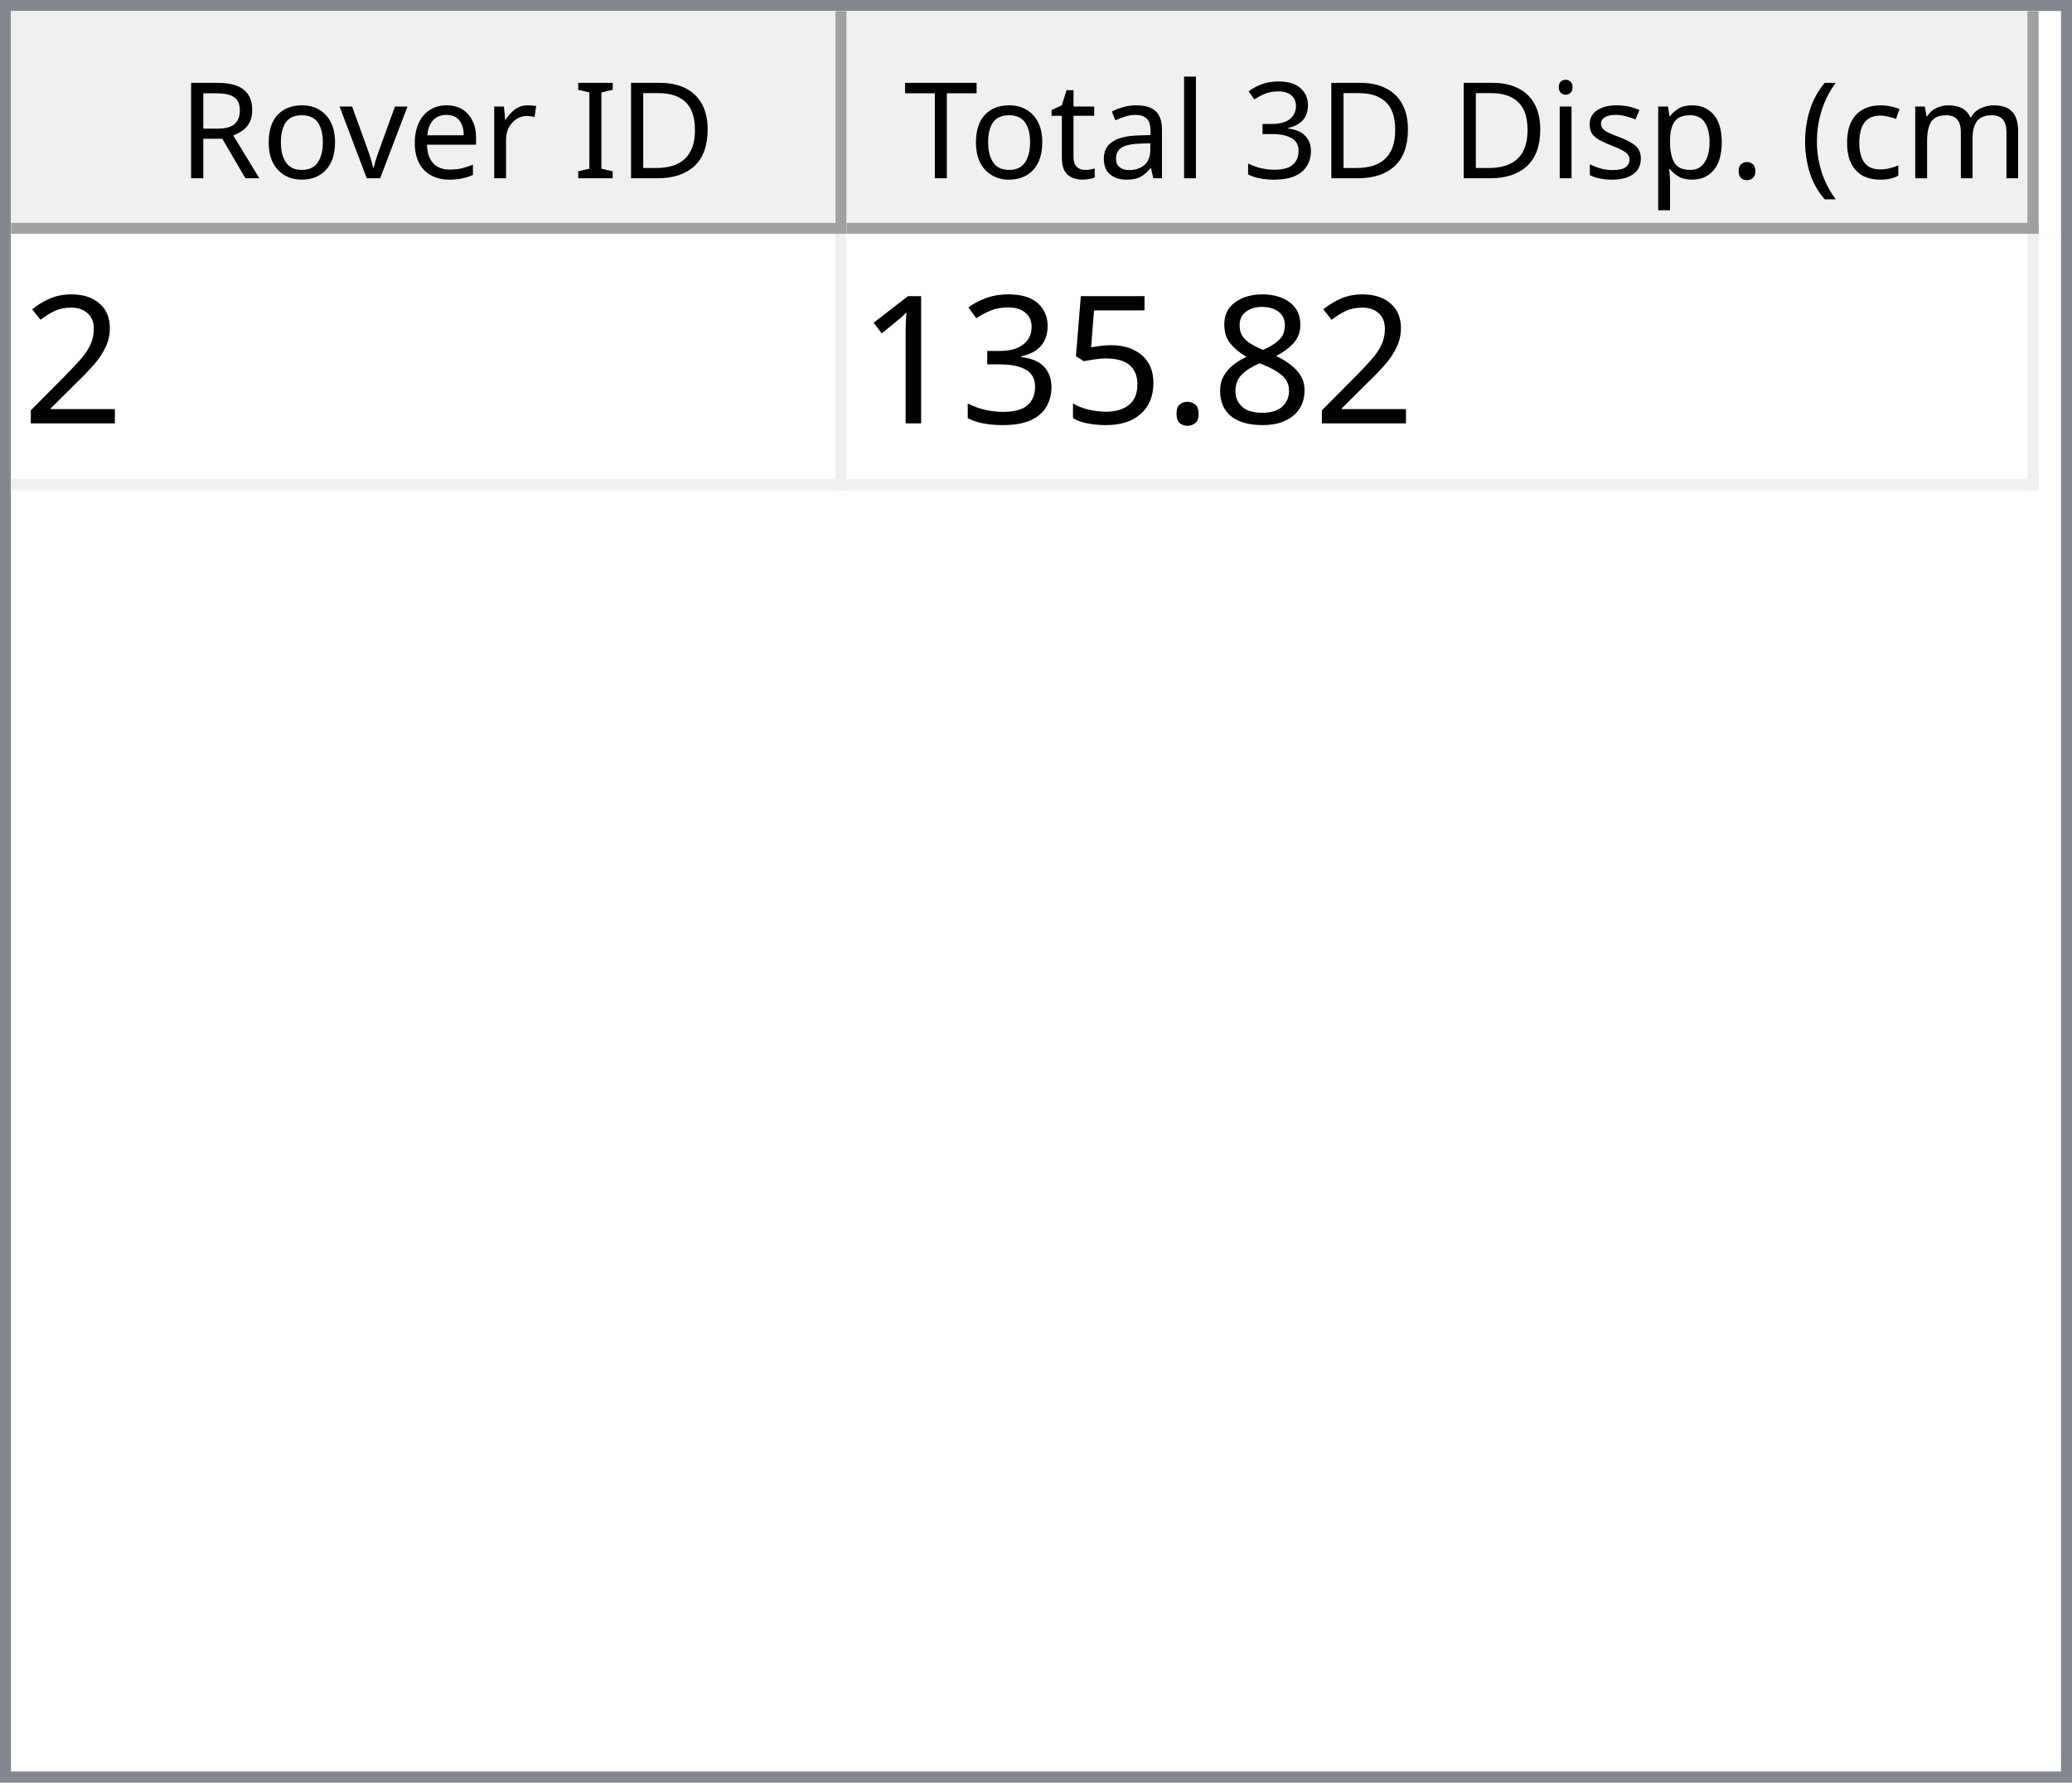
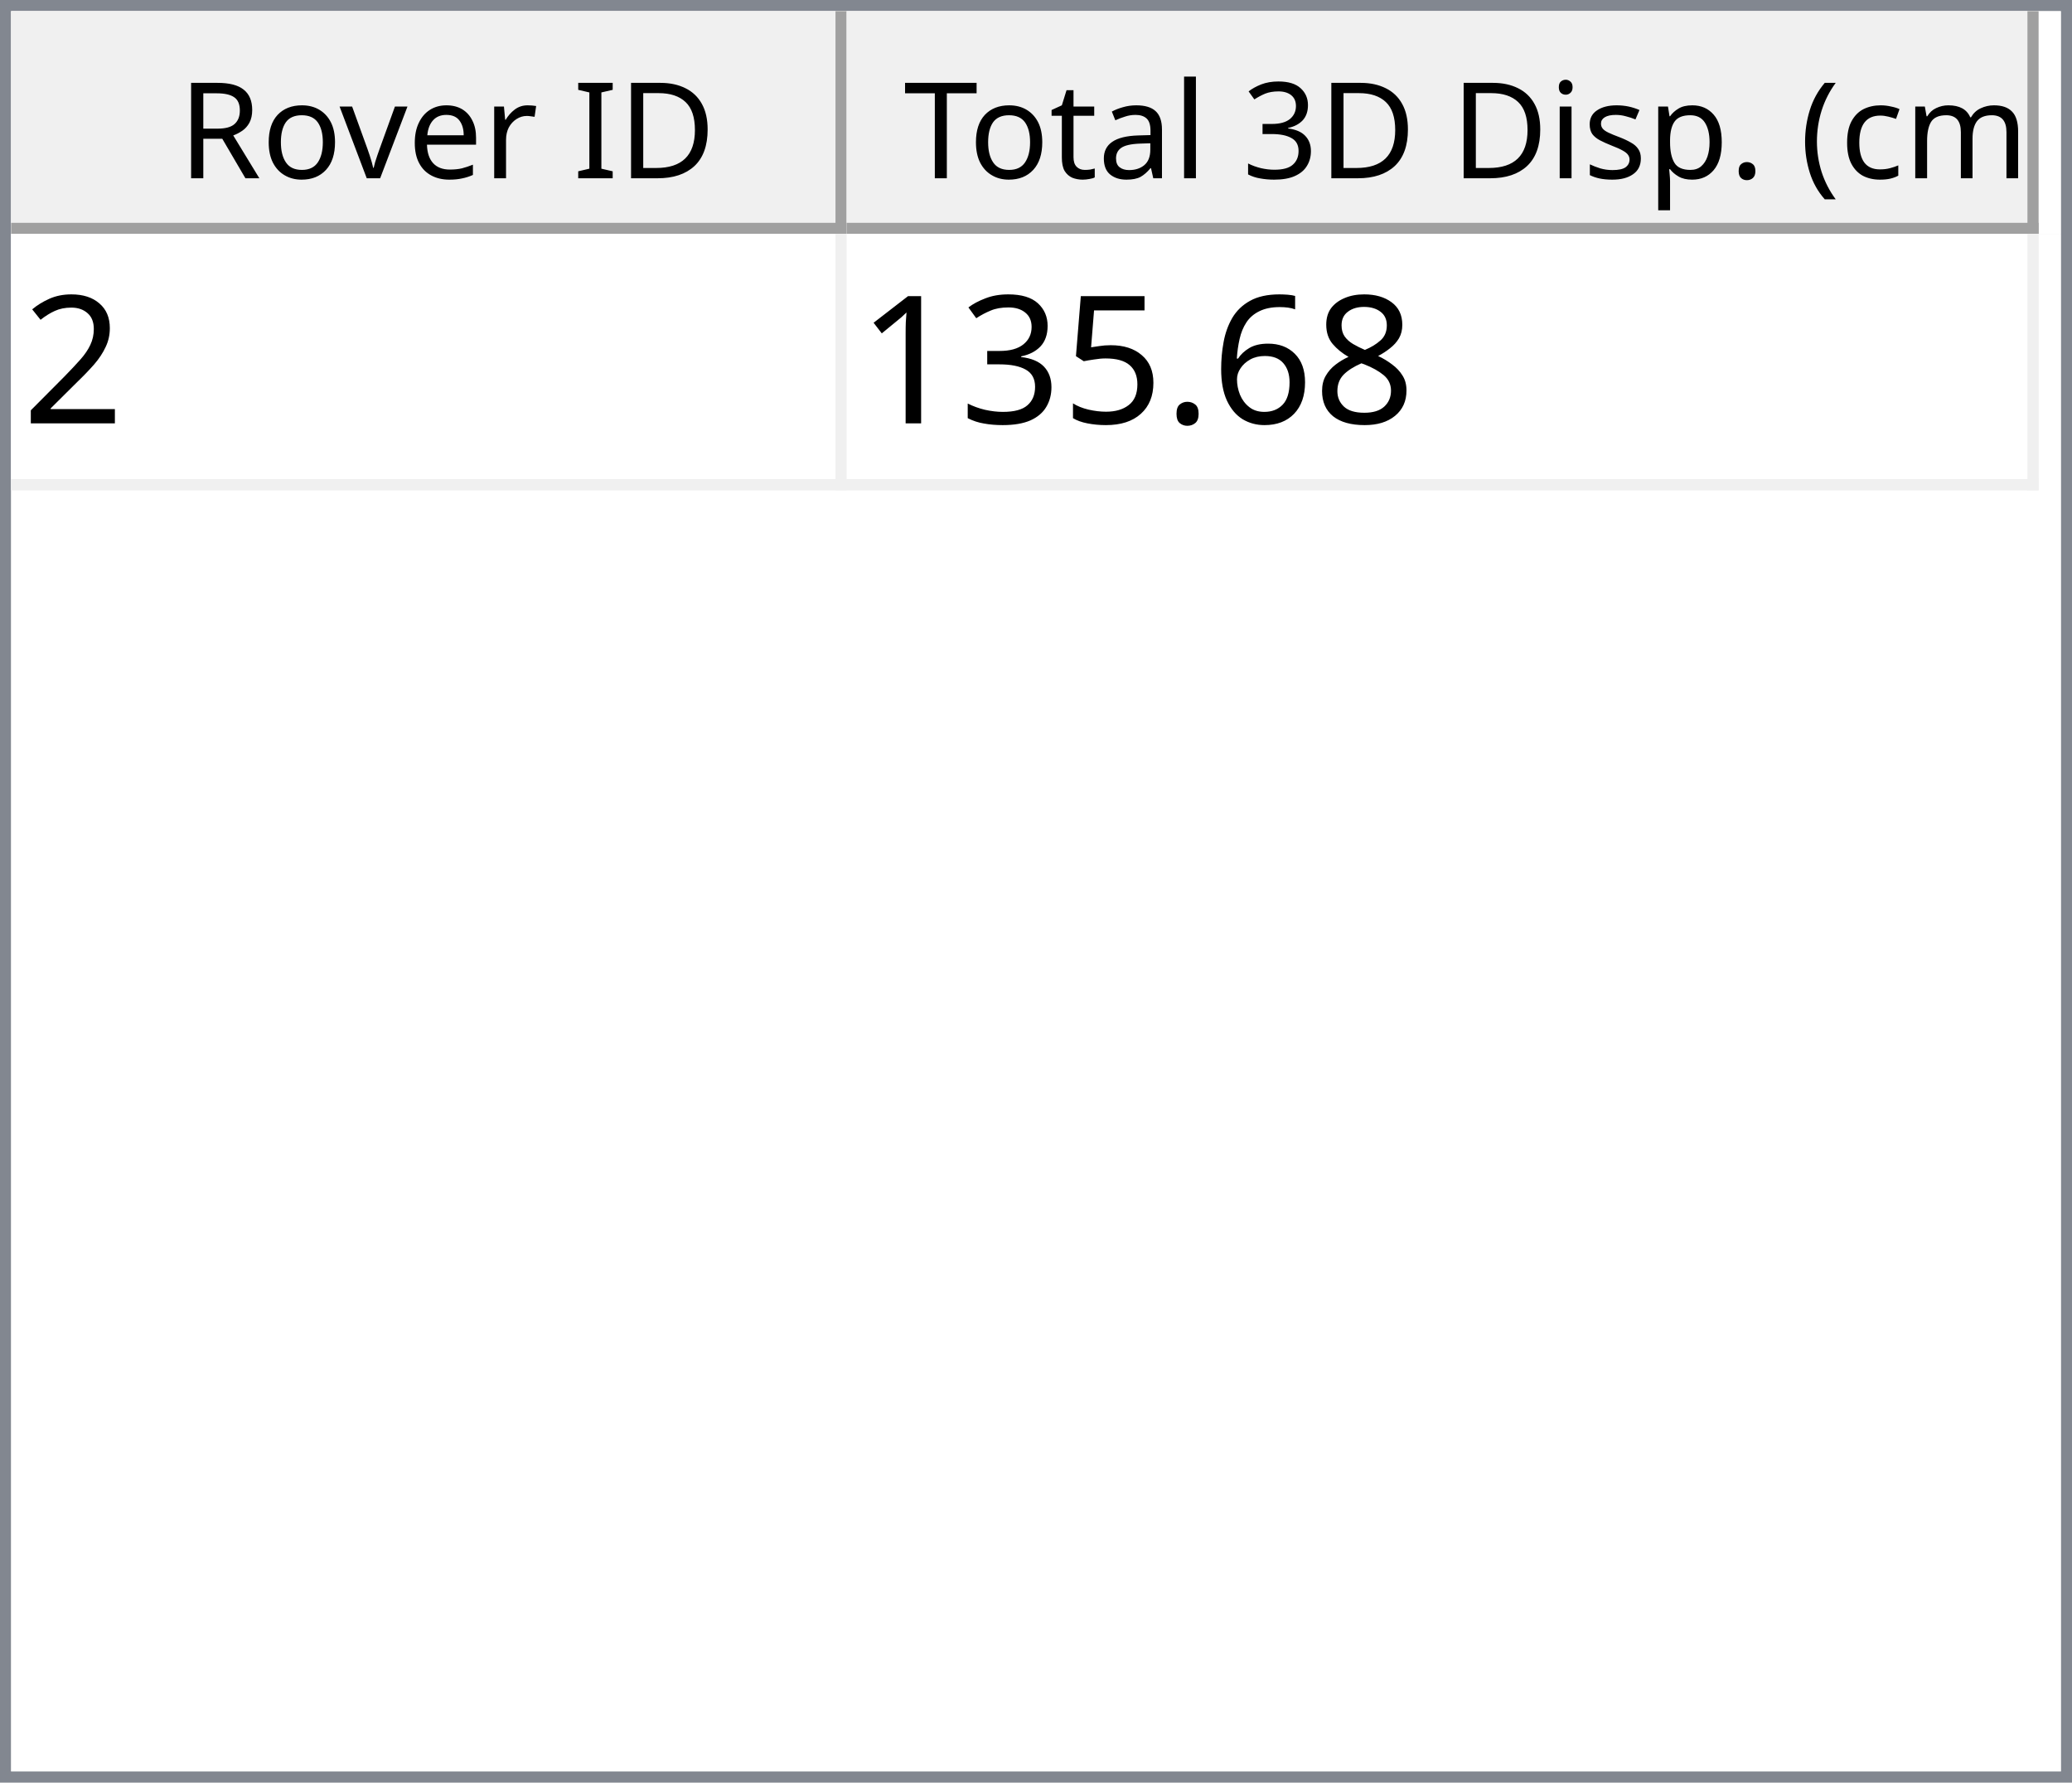
<svg xmlns="http://www.w3.org/2000/svg" style="fill-opacity:1; color-rendering:auto; color-interpolation:auto; text-rendering:auto; stroke:black; stroke-linecap:square; stroke-miterlimit:10; shape-rendering:auto; stroke-opacity:1; fill:black; stroke-dasharray:none; font-weight:normal; stroke-width:1; font-family:'Dialog'; font-style:normal; stroke-linejoin:miter; font-size:12px; stroke-dashoffset:0; image-rendering:auto;" width="186" height="160">
  <defs id="genericDefs" />
  <g>
    <defs id="defs1">
      <clipPath clipPathUnits="userSpaceOnUse" id="clipPath1">
        <path d="M0 0 L186 0 L186 160 L0 160 L0 0 Z" />
      </clipPath>
      <clipPath clipPathUnits="userSpaceOnUse" id="clipPath2">
        <path d="M0 0 L0 160 L186 160 L186 0 Z" />
      </clipPath>
      <clipPath clipPathUnits="userSpaceOnUse" id="clipPath3">
        <path d="M0 0 L0 20 L184 20 L184 0 Z" />
      </clipPath>
      <clipPath clipPathUnits="userSpaceOnUse" id="clipPath4">
        <path d="M0 0 L0 20 L75 20 L75 0 Z" />
      </clipPath>
      <clipPath clipPathUnits="userSpaceOnUse" id="clipPath5">
        <path d="M1 1 L1 19 L74 19 L74 1 Z" />
      </clipPath>
      <clipPath clipPathUnits="userSpaceOnUse" id="clipPath6">
        <path d="M0 0 L0 18 L73 18 L73 0 Z" />
      </clipPath>
      <clipPath clipPathUnits="userSpaceOnUse" id="clipPath7">
        <path d="M-0.5 -0.5 L-0.5 19.5 L74.5 19.5 L74.5 -0.5 Z" />
      </clipPath>
      <clipPath clipPathUnits="userSpaceOnUse" id="clipPath8">
        <path d="M0 0 L0 20 L107 20 L107 0 Z" />
      </clipPath>
      <clipPath clipPathUnits="userSpaceOnUse" id="clipPath9">
        <path d="M1 1 L1 19 L106 19 L106 1 Z" />
      </clipPath>
      <clipPath clipPathUnits="userSpaceOnUse" id="clipPath10">
        <path d="M0 0 L0 18 L105 18 L105 0 Z" />
      </clipPath>
      <clipPath clipPathUnits="userSpaceOnUse" id="clipPath11">
        <path d="M-0.5 -0.5 L-0.5 19.5 L106.5 19.5 L106.5 -0.5 Z" />
      </clipPath>
      <clipPath clipPathUnits="userSpaceOnUse" id="clipPath12">
        <path d="M0 0 L0 138 L184 138 L184 0 Z" />
      </clipPath>
      <clipPath clipPathUnits="userSpaceOnUse" id="clipPath13">
        <path d="M0 0 L0 23 L182 23 L182 0 Z" />
      </clipPath>
      <clipPath clipPathUnits="userSpaceOnUse" id="clipPath14">
        <path d="M-0.5 -0.5 L-0.5 22.5 L181.5 22.5 L181.5 -0.5 Z" />
      </clipPath>
      <clipPath clipPathUnits="userSpaceOnUse" id="clipPath15">
        <path d="M0 0 L0 22 L74 22 L74 0 Z" />
      </clipPath>
      <clipPath clipPathUnits="userSpaceOnUse" id="clipPath16">
        <path d="M0 0 L0 22 L106 22 L106 0 Z" />
      </clipPath>
      <font horiz-adv-x="64.551" id="font1">
        <font-face ascent="107.91" descent="25.098" units-per-em="100" style="font-style:normal; font-family:Segoe UI; font-weight:normal;" />
        <missing-glyph horiz-adv-x="64.551" d="M8.109 0 L8.109 68.266 L56.453 68.266 L56.453 0 L8.109 0 ZM15.328 7.234 L49.219 7.234 L49.219 61.031 L15.328 61.031 L15.328 7.234 Z" />
        <glyph unicode="D" horiz-adv-x="70.117" d="M9.188 0 L9.188 70.016 L28.516 70.016 Q65.531 70.016 65.531 35.891 Q65.531 19.672 55.25 9.836 Q44.969 0 27.734 0 L9.188 0 ZM17.391 62.594 L17.391 7.422 L27.828 7.422 Q41.609 7.422 49.273 14.797 Q56.938 22.172 56.938 35.688 Q56.938 62.594 28.328 62.594 L17.391 62.594 Z" />
        <glyph unicode="I" horiz-adv-x="26.611" d="M17.391 0 L9.188 0 L9.188 70.016 L17.391 70.016 L17.391 0 Z" />
        <glyph unicode=" " horiz-adv-x="27.393" d="" />
        <glyph unicode="r" horiz-adv-x="34.766" d="M34.188 41.891 Q32.078 43.5 28.125 43.5 Q23 43.5 19.555 38.672 Q16.109 33.844 16.109 25.484 L16.109 0 L8.109 0 L8.109 50 L16.109 50 L16.109 39.703 L16.312 39.703 Q18.016 44.969 21.531 47.922 Q25.047 50.875 29.391 50.875 Q32.516 50.875 34.188 50.203 L34.188 41.891 Z" />
        <glyph unicode="e" horiz-adv-x="52.295" d="M48.297 23 L12.984 23 Q13.188 14.656 17.484 10.109 Q21.781 5.562 29.297 5.562 Q37.75 5.562 44.828 11.141 L44.828 3.609 Q38.234 -1.172 27.391 -1.172 Q16.797 -1.172 10.742 5.641 Q4.688 12.453 4.688 24.812 Q4.688 36.469 11.305 43.82 Q17.922 51.172 27.734 51.172 Q37.547 51.172 42.922 44.828 Q48.297 38.484 48.297 27.203 L48.297 23 ZM40.094 29.781 Q40.047 36.719 36.75 40.578 Q33.453 44.438 27.594 44.438 Q21.922 44.438 17.969 40.383 Q14.016 36.328 13.094 29.781 L40.094 29.781 Z" />
        <glyph unicode="v" horiz-adv-x="47.9" d="M47.406 50 L27.484 0 L19.625 0 L0.688 50 L9.469 50 L22.172 13.672 Q23.578 9.672 23.922 6.688 L24.125 6.688 Q24.609 10.453 25.688 13.484 L38.969 50 L47.406 50 Z" />
        <glyph unicode="o" horiz-adv-x="58.594" d="M29 -1.172 Q17.922 -1.172 11.305 5.836 Q4.688 12.844 4.688 24.422 Q4.688 37.016 11.57 44.094 Q18.453 51.172 30.172 51.172 Q41.359 51.172 47.633 44.289 Q53.906 37.406 53.906 25.203 Q53.906 13.234 47.141 6.031 Q40.375 -1.172 29 -1.172 ZM29.594 44.438 Q21.875 44.438 17.383 39.188 Q12.891 33.938 12.891 24.703 Q12.891 15.828 17.43 10.695 Q21.969 5.562 29.594 5.562 Q37.359 5.562 41.531 10.594 Q45.703 15.625 45.703 24.906 Q45.703 34.281 41.531 39.359 Q37.359 44.438 29.594 44.438 Z" />
        <glyph unicode="R" horiz-adv-x="59.814" d="M59.375 0 L49.609 0 L37.891 19.625 Q36.281 22.359 34.766 24.289 Q33.25 26.219 31.664 27.438 Q30.078 28.656 28.25 29.219 Q26.422 29.781 24.125 29.781 L17.391 29.781 L17.391 0 L9.188 0 L9.188 70.016 L30.078 70.016 Q34.672 70.016 38.555 68.867 Q42.438 67.719 45.289 65.375 Q48.141 63.031 49.758 59.547 Q51.375 56.062 51.375 51.375 Q51.375 47.703 50.273 44.656 Q49.172 41.609 47.148 39.211 Q45.125 36.812 42.266 35.133 Q39.406 33.453 35.844 32.516 L35.844 32.328 Q37.594 31.547 38.891 30.547 Q40.188 29.547 41.359 28.18 Q42.531 26.812 43.68 25.078 Q44.828 23.344 46.234 21.047 L59.375 0 ZM17.391 62.594 L17.391 37.203 L28.516 37.203 Q31.594 37.203 34.203 38.133 Q36.812 39.062 38.719 40.797 Q40.625 42.531 41.703 45.047 Q42.781 47.562 42.781 50.688 Q42.781 56.297 39.141 59.445 Q35.5 62.594 28.609 62.594 L17.391 62.594 Z" />
        <glyph unicode=")" horiz-adv-x="30.176" d="M8.297 -15.922 L1.172 -15.922 Q16.406 2.344 16.406 26.812 Q16.406 51.469 1.078 70.016 L8.297 70.016 Q23.531 52.156 23.531 26.703 Q23.531 1.375 8.297 -15.922 Z" />
        <glyph unicode="m" horiz-adv-x="86.133" d="M79.109 0 L71.094 0 L71.094 28.719 Q71.094 37.016 68.531 40.727 Q65.969 44.438 59.906 44.438 Q54.781 44.438 51.195 39.75 Q47.609 35.062 47.609 28.516 L47.609 0 L39.594 0 L39.594 29.688 Q39.594 44.438 28.219 44.438 Q22.953 44.438 19.531 40.016 Q16.109 35.594 16.109 28.516 L16.109 0 L8.109 0 L8.109 50 L16.109 50 L16.109 42.094 L16.312 42.094 Q21.625 51.172 31.844 51.172 Q36.969 51.172 40.773 48.312 Q44.578 45.453 46 40.828 Q51.562 51.172 62.594 51.172 Q79.109 51.172 79.109 30.812 L79.109 0 Z" />
        <glyph unicode="c" horiz-adv-x="46.191" d="M42.188 2.297 Q36.422 -1.172 28.516 -1.172 Q17.828 -1.172 11.258 5.789 Q4.688 12.75 4.688 23.828 Q4.688 36.188 11.766 43.68 Q18.844 51.172 30.672 51.172 Q37.25 51.172 42.281 48.734 L42.281 40.531 Q36.719 44.438 30.375 44.438 Q22.703 44.438 17.797 38.945 Q12.891 33.453 12.891 24.516 Q12.891 15.719 17.508 10.641 Q22.125 5.562 29.891 5.562 Q36.422 5.562 42.188 9.906 L42.188 2.297 Z" />
        <glyph unicode="(" horiz-adv-x="30.176" d="M29.109 -15.922 L21.969 -15.922 Q6.844 1.375 6.844 26.703 Q6.844 52.156 21.969 70.016 L29.203 70.016 Q13.875 51.469 13.875 26.812 Q13.875 2.344 29.109 -15.922 Z" />
        <glyph unicode="." horiz-adv-x="21.68" d="M10.891 -1.078 Q8.641 -1.078 7.055 0.539 Q5.469 2.156 5.469 4.391 Q5.469 6.641 7.055 8.273 Q8.641 9.906 10.891 9.906 Q13.188 9.906 14.797 8.273 Q16.406 6.641 16.406 4.391 Q16.406 2.156 14.797 0.539 Q13.188 -1.078 10.891 -1.078 Z" />
        <glyph unicode="p" horiz-adv-x="58.789" d="M16.312 7.234 L16.109 7.234 L16.109 -23 L8.109 -23 L8.109 50 L16.109 50 L16.109 41.219 L16.312 41.219 Q22.219 51.172 33.594 51.172 Q43.266 51.172 48.688 44.461 Q54.109 37.75 54.109 26.469 Q54.109 13.922 48 6.375 Q41.891 -1.172 31.297 -1.172 Q21.578 -1.172 16.312 7.234 ZM16.109 27.391 L16.109 20.406 Q16.109 14.203 20.141 9.883 Q24.172 5.562 30.375 5.562 Q37.641 5.562 41.773 11.133 Q45.906 16.703 45.906 26.609 Q45.906 34.969 42.047 39.703 Q38.188 44.438 31.594 44.438 Q24.609 44.438 20.359 39.578 Q16.109 34.719 16.109 27.391 Z" />
        <glyph unicode="s" horiz-adv-x="42.432" d="M5.078 1.812 L5.078 10.406 Q11.625 5.562 19.484 5.562 Q30.031 5.562 30.031 12.594 Q30.031 14.594 29.125 15.992 Q28.219 17.391 26.68 18.461 Q25.141 19.531 23.07 20.383 Q21 21.234 18.609 22.172 Q15.281 23.484 12.766 24.828 Q10.25 26.172 8.57 27.859 Q6.891 29.547 6.031 31.695 Q5.172 33.844 5.172 36.719 Q5.172 40.234 6.789 42.945 Q8.406 45.656 11.086 47.484 Q13.766 49.312 17.211 50.242 Q20.656 51.172 24.312 51.172 Q30.812 51.172 35.938 48.922 L35.938 40.828 Q30.422 44.438 23.25 44.438 Q21 44.438 19.195 43.922 Q17.391 43.406 16.094 42.477 Q14.797 41.547 14.086 40.258 Q13.375 38.969 13.375 37.406 Q13.375 35.453 14.086 34.133 Q14.797 32.812 16.164 31.789 Q17.531 30.766 19.484 29.938 Q21.438 29.109 23.922 28.125 Q27.25 26.859 29.883 25.516 Q32.516 24.172 34.375 22.484 Q36.234 20.797 37.234 18.602 Q38.234 16.406 38.234 13.375 Q38.234 9.672 36.602 6.938 Q34.969 4.203 32.234 2.398 Q29.5 0.594 25.93 -0.289 Q22.359 -1.172 18.453 -1.172 Q10.75 -1.172 5.078 1.812 Z" />
        <glyph unicode="i" horiz-adv-x="24.219" d="M12.203 62.703 Q10.062 62.703 8.547 64.164 Q7.031 65.625 7.031 67.875 Q7.031 70.125 8.547 71.609 Q10.062 73.094 12.203 73.094 Q14.406 73.094 15.945 71.609 Q17.484 70.125 17.484 67.875 Q17.484 65.719 15.945 64.211 Q14.406 62.703 12.203 62.703 ZM16.109 0 L8.109 0 L8.109 50 L16.109 50 L16.109 0 Z" />
        <glyph unicode="3" horiz-adv-x="53.906" d="M46.531 19.828 Q46.531 15.094 44.75 11.211 Q42.969 7.328 39.719 4.57 Q36.469 1.812 31.93 0.297 Q27.391 -1.219 21.922 -1.219 Q11.922 -1.219 6 2.594 L6 11.188 Q13.094 5.609 22.219 5.609 Q25.875 5.609 28.828 6.539 Q31.781 7.469 33.906 9.227 Q36.031 10.984 37.18 13.477 Q38.328 15.969 38.328 19.094 Q38.328 32.812 18.797 32.812 L12.984 32.812 L12.984 39.594 L18.5 39.594 Q35.797 39.594 35.797 52.484 Q35.797 64.406 22.609 64.406 Q15.188 64.406 8.688 59.422 L8.688 67.188 Q15.375 71.188 24.609 71.188 Q29 71.188 32.57 69.969 Q36.141 68.75 38.68 66.555 Q41.219 64.359 42.609 61.281 Q44 58.203 44 54.5 Q44 40.672 30.031 36.719 L30.031 36.531 Q33.594 36.141 36.625 34.797 Q39.656 33.453 41.852 31.305 Q44.047 29.156 45.289 26.25 Q46.531 23.344 46.531 19.828 Z" />
        <glyph unicode="l" horiz-adv-x="24.219" d="M16.109 0 L8.109 0 L8.109 74.031 L16.109 74.031 L16.109 0 Z" />
        <glyph unicode="a" horiz-adv-x="50.879" d="M43.891 0 L35.891 0 L35.891 7.812 L35.688 7.812 Q30.469 -1.172 20.312 -1.172 Q12.844 -1.172 8.617 2.781 Q4.391 6.734 4.391 13.281 Q4.391 27.297 20.906 29.594 L35.891 31.688 Q35.891 44.438 25.594 44.438 Q16.547 44.438 9.281 38.281 L9.281 46.484 Q16.656 51.172 26.266 51.172 Q43.891 51.172 43.891 32.516 L43.891 0 ZM35.891 25.297 L23.828 23.641 Q18.266 22.859 15.43 20.875 Q12.594 18.891 12.594 13.875 Q12.594 10.203 15.211 7.883 Q17.828 5.562 22.172 5.562 Q28.125 5.562 32.008 9.742 Q35.891 13.922 35.891 20.312 L35.891 25.297 Z" />
        <glyph unicode="t" horiz-adv-x="33.887" d="M31.297 0.484 Q28.469 -1.078 23.828 -1.078 Q10.688 -1.078 10.688 13.578 L10.688 43.172 L2.094 43.172 L2.094 50 L10.688 50 L10.688 62.203 L18.703 64.797 L18.703 50 L31.297 50 L31.297 43.172 L18.703 43.172 L18.703 14.984 Q18.703 9.969 20.414 7.82 Q22.125 5.672 26.078 5.672 Q29.109 5.672 31.297 7.328 L31.297 0.484 Z" />
        <glyph unicode="T" horiz-adv-x="52.393" d="M50.594 62.594 L30.375 62.594 L30.375 0 L22.172 0 L22.172 62.594 L2 62.594 L2 70.016 L50.594 70.016 L50.594 62.594 Z" />
      </font>
      <font horiz-adv-x="75.0" id="font2">
        <font-face ascent="100.537" descent="21.973" units-per-em="100" style="font-style:normal; font-family:sans-serif; font-weight:normal;" />
        <missing-glyph horiz-adv-x="75.0" d="M12.5 0 L12.5 62.5 L62.5 62.5 L62.5 0 L12.5 0 ZM14.062 1.562 L60.938 1.562 L60.938 60.938 L14.062 60.938 L14.062 1.562 Z" />
        <glyph unicode="2" horiz-adv-x="55.615" d="M50.344 8.453 L50.344 0 L3.031 0 Q2.938 3.172 4.047 6.109 Q5.859 10.938 9.836 15.625 Q13.812 20.312 21.344 26.469 Q33.016 36.031 37.117 41.625 Q41.219 47.219 41.219 52.203 Q41.219 57.422 37.477 61.008 Q33.734 64.594 27.734 64.594 Q21.391 64.594 17.578 60.789 Q13.766 56.984 13.719 50.25 L4.688 51.172 Q5.609 61.281 11.664 66.578 Q17.719 71.875 27.938 71.875 Q38.234 71.875 44.242 66.164 Q50.25 60.453 50.25 52 Q50.25 47.703 48.492 43.555 Q46.734 39.406 42.656 34.812 Q38.578 30.219 29.109 22.219 Q21.188 15.578 18.945 13.211 Q16.703 10.844 15.234 8.453 L50.344 8.453 Z" />
        <glyph unicode="8" horiz-adv-x="55.615" d="M17.672 38.812 Q12.203 40.828 9.57 44.539 Q6.938 48.25 6.938 53.422 Q6.938 61.234 12.555 66.555 Q18.172 71.875 27.484 71.875 Q36.859 71.875 42.578 66.43 Q48.297 60.984 48.297 53.172 Q48.297 48.188 45.68 44.508 Q43.062 40.828 37.75 38.812 Q44.344 36.672 47.781 31.883 Q51.219 27.094 51.219 20.453 Q51.219 11.281 44.727 5.031 Q38.234 -1.219 27.641 -1.219 Q17.047 -1.219 10.547 5.055 Q4.047 11.328 4.047 20.703 Q4.047 27.688 7.594 32.398 Q11.141 37.109 17.672 38.812 ZM15.922 53.719 Q15.922 48.641 19.195 45.414 Q22.469 42.188 27.688 42.188 Q32.766 42.188 36.016 45.383 Q39.266 48.578 39.266 53.219 Q39.266 58.062 35.914 61.359 Q32.562 64.656 27.594 64.656 Q22.562 64.656 19.242 61.43 Q15.922 58.203 15.922 53.719 ZM13.094 20.656 Q13.094 16.891 14.875 13.375 Q16.656 9.859 20.172 7.93 Q23.688 6 27.734 6 Q34.031 6 38.133 10.055 Q42.234 14.109 42.234 20.359 Q42.234 26.703 38.016 30.859 Q33.797 35.016 27.438 35.016 Q21.234 35.016 17.164 30.914 Q13.094 26.812 13.094 20.656 Z" />
+         <glyph unicode="6" horiz-adv-x="55.615" d="M49.75 54.047 L41.016 53.375 Q39.844 58.547 37.703 60.891 Q34.125 64.656 28.906 64.656 Q24.703 64.656 21.531 62.312 Q17.391 59.281 14.992 53.469 Q12.594 47.656 12.5 36.922 Q15.672 41.75 20.266 44.094 Q24.859 46.438 29.891 46.438 Q38.672 46.438 44.852 39.969 Q51.031 33.5 51.031 23.25 Q51.031 16.5 48.125 10.719 Q45.219 4.938 40.141 1.859 Q35.062 -1.219 28.609 -1.219 Q17.625 -1.219 10.695 6.859 Q3.766 14.938 3.766 33.5 Q3.766 54.25 11.422 63.672 Q18.109 71.875 29.438 71.875 Q37.891 71.875 43.289 67.141 Q48.688 62.406 49.75 54.047 ZM13.875 23.188 Q13.875 18.656 15.797 14.508 Q17.719 10.359 21.188 8.18 Q24.656 6 28.469 6 Q34.031 6 38.039 10.492 Q42.047 14.984 42.047 22.703 Q42.047 30.125 38.086 34.398 Q34.125 38.672 28.125 38.672 Q22.172 38.672 18.023 34.398 Q13.875 30.125 13.875 23.188 Z" />
        <glyph unicode="." horiz-adv-x="27.783" d="M9.078 0 L9.078 10.016 L19.094 10.016 L19.094 0 L9.078 0 Z" />
        <glyph unicode="5" horiz-adv-x="55.615" d="M4.156 18.75 L13.375 19.531 Q14.406 12.797 18.141 9.398 Q21.875 6 27.156 6 Q33.5 6 37.891 10.789 Q42.281 15.578 42.281 23.484 Q42.281 31 38.062 35.352 Q33.844 39.703 27 39.703 Q22.75 39.703 19.336 37.773 Q15.922 35.844 13.969 32.766 L5.719 33.844 L12.641 70.609 L48.25 70.609 L48.25 62.203 L19.672 62.203 L15.828 42.969 Q22.266 47.469 29.344 47.469 Q38.719 47.469 45.164 40.969 Q51.609 34.469 51.609 24.266 Q51.609 14.547 45.953 7.469 Q39.062 -1.219 27.156 -1.219 Q17.391 -1.219 11.211 4.25 Q5.031 9.719 4.156 18.75 Z" />
        <glyph unicode="3" horiz-adv-x="55.615" d="M4.203 18.891 L12.984 20.062 Q14.5 12.594 18.141 9.297 Q21.781 6 27 6 Q33.203 6 37.477 10.297 Q41.75 14.594 41.75 20.953 Q41.75 27 37.797 30.93 Q33.844 34.859 27.734 34.859 Q25.25 34.859 21.531 33.891 L22.516 41.609 Q23.391 41.5 23.922 41.5 Q29.547 41.5 34.039 44.43 Q38.531 47.359 38.531 53.469 Q38.531 58.297 35.258 61.477 Q31.984 64.656 26.812 64.656 Q21.688 64.656 18.266 61.43 Q14.844 58.203 13.875 51.766 L5.078 53.328 Q6.688 62.156 12.398 67.016 Q18.109 71.875 26.609 71.875 Q32.469 71.875 37.398 69.359 Q42.328 66.844 44.945 62.5 Q47.562 58.156 47.562 53.266 Q47.562 48.641 45.07 44.828 Q42.578 41.016 37.703 38.766 Q44.047 37.312 47.562 32.695 Q51.078 28.078 51.078 21.141 Q51.078 11.766 44.242 5.25 Q37.406 -1.266 26.953 -1.266 Q17.531 -1.266 11.305 4.352 Q5.078 9.969 4.203 18.891 Z" />
        <glyph unicode="1" horiz-adv-x="55.615" d="M37.25 0 L28.469 0 L28.469 56 Q25.297 52.984 20.141 49.953 Q14.984 46.922 10.891 45.406 L10.891 53.906 Q18.266 57.375 23.781 62.305 Q29.297 67.234 31.594 71.875 L37.25 71.875 L37.25 0 Z" />
      </font>
    </defs>
    <g style="fill:white; stroke:white;">
      <rect x="0" y="0" width="186" style="clip-path:url(#clipPath1); stroke:none;" height="160" />
    </g>
    <g style="fill:white; text-rendering:optimizeSpeed; color-rendering:optimizeSpeed; image-rendering:optimizeSpeed; shape-rendering:crispEdges; stroke:white; color-interpolation:sRGB;">
      <rect x="0" width="186" height="160" y="0" style="stroke:none;" />
      <path style="stroke:none;" d="M0 160 L186 160 L186 0 L0 0 Z" />
    </g>
    <g style="fill:rgb(240,240,240); font-family:'Segoe UI'; stroke:rgb(240,240,240);">
      <rect x="0" y="0" width="186" style="clip-path:url(#clipPath2); stroke:none;" height="160" />
    </g>
    <g style="fill:rgb(130,135,144); font-family:'Segoe UI'; stroke:rgb(130,135,144);">
      <path d="M0 0 L186 0 L186 160 L0 160 L0 0 ZM1 1 L185 1 L185 159 L1 159 L1 1 Z" style="fill-rule:evenodd; clip-path:url(#clipPath2); stroke:none;" />
    </g>
    <g style="fill:white; font-family:'Segoe UI'; stroke:white;" transform="translate(1,1)">
      <rect x="0" y="0" width="184" style="clip-path:url(#clipPath3); stroke:none;" height="20" />
    </g>
    <g style="fill:rgb(240,240,240); font-family:'Segoe UI'; stroke:rgb(240,240,240);" transform="translate(1,1)">
      <rect x="0" y="0" width="75" style="clip-path:url(#clipPath4); stroke:none;" height="20" />
    </g>
    <g style="font-family:'Segoe UI';" transform="translate(2,2)">
      <text x="14" xml:space="preserve" y="14" style="clip-path:url(#clipPath6); stroke:none;">Rover ID</text>
    </g>
    <g style="fill:rgb(160,160,160); font-family:'Segoe UI'; stroke:rgb(160,160,160); stroke-linejoin:bevel;" transform="translate(1.5,1.5)">
      <line x1="74" x2="74" y1="0" style="fill:none; clip-path:url(#clipPath7);" y2="19" />
    </g>
    <g style="fill:rgb(160,160,160); font-family:'Segoe UI'; stroke:rgb(160,160,160); stroke-linejoin:bevel;" transform="matrix(1,0,0,1,1,1) translate(0.5,0.5)">
      <line x1="0" x2="74" y1="19" style="fill:none; clip-path:url(#clipPath7);" y2="19" />
    </g>
    <g style="fill:rgb(240,240,240); font-family:'Segoe UI'; stroke:rgb(240,240,240);" transform="translate(76,1)">
      <rect x="0" y="0" width="107" style="clip-path:url(#clipPath8); stroke:none;" height="20" />
    </g>
    <g style="font-family:'Segoe UI';" transform="translate(77,2)">
      <text x="1" xml:space="preserve" y="14" style="clip-path:url(#clipPath10); stroke:none;"> Total 3D Disp. (cm)</text>
    </g>
    <g style="fill:rgb(160,160,160); font-family:'Segoe UI'; stroke:rgb(160,160,160); stroke-linejoin:bevel;" transform="translate(76.5,1.5)">
      <line x1="106" x2="106" y1="0" style="fill:none; clip-path:url(#clipPath11);" y2="19" />
    </g>
    <g style="fill:rgb(160,160,160); font-family:'Segoe UI'; stroke:rgb(160,160,160); stroke-linejoin:bevel;" transform="matrix(1,0,0,1,76,1) translate(0.5,0.5)">
      <line x1="0" x2="106" y1="19" style="fill:none; clip-path:url(#clipPath11);" y2="19" />
    </g>
    <g style="fill:white; font-family:'Segoe UI'; stroke:white;" transform="translate(1,21)">
      <rect x="0" y="0" width="184" style="clip-path:url(#clipPath12); stroke:none;" height="138" />
    </g>
    <g style="fill:rgb(240,240,240); font-size:16px; font-family:sans-serif; stroke:rgb(240,240,240);" transform="translate(1,21)">
      <rect x="0" y="0" width="182" style="clip-path:url(#clipPath13); stroke:none;" height="23" />
      <line transform="translate(0.5,0.5)" x1="0" x2="181" y1="22" style="clip-path:url(#clipPath14); fill:none; stroke-linejoin:bevel;" y2="22" />
    </g>
    <g transform="matrix(1,0,0,1,1,21) translate(0.5,0.5)" style="fill:rgb(240,240,240); font-size:16px; font-family:sans-serif; stroke:rgb(240,240,240); stroke-linejoin:bevel;">
      <line x1="74" x2="74" y1="0" style="fill:none; clip-path:url(#clipPath14);" y2="22" />
    </g>
    <g transform="matrix(1,0,0,1,1,21) translate(0.5,0.5)" style="fill:rgb(240,240,240); font-size:16px; font-family:sans-serif; stroke:rgb(240,240,240); stroke-linejoin:bevel;">
      <line x1="181" x2="181" y1="0" style="fill:none; clip-path:url(#clipPath14);" y2="22" />
    </g>
    <g style="fill:white; font-size:16px; font-family:sans-serif; stroke:white;" transform="matrix(1,0,0,1,1,21)">
      <rect x="0" y="0" width="74" style="clip-path:url(#clipPath15); stroke:none;" height="22" />
      <text x="1" y="17" style="fill:black; clip-path:url(#clipPath15); stroke:none;" xml:space="preserve">2</text>
    </g>
    <g style="fill:white; font-size:16px; font-family:sans-serif; stroke:white;" transform="matrix(1,0,0,1,1,21) translate(75,0)">
      <rect x="0" y="0" width="106" style="clip-path:url(#clipPath16); stroke:none;" height="22" />
-       <text x="1" y="17" style="fill:black; clip-path:url(#clipPath16); stroke:none;" xml:space="preserve">135.82</text>
+       <text x="1" y="17" style="fill:black; clip-path:url(#clipPath16); stroke:none;" xml:space="preserve">135.68</text>
    </g>
  </g>
</svg>
